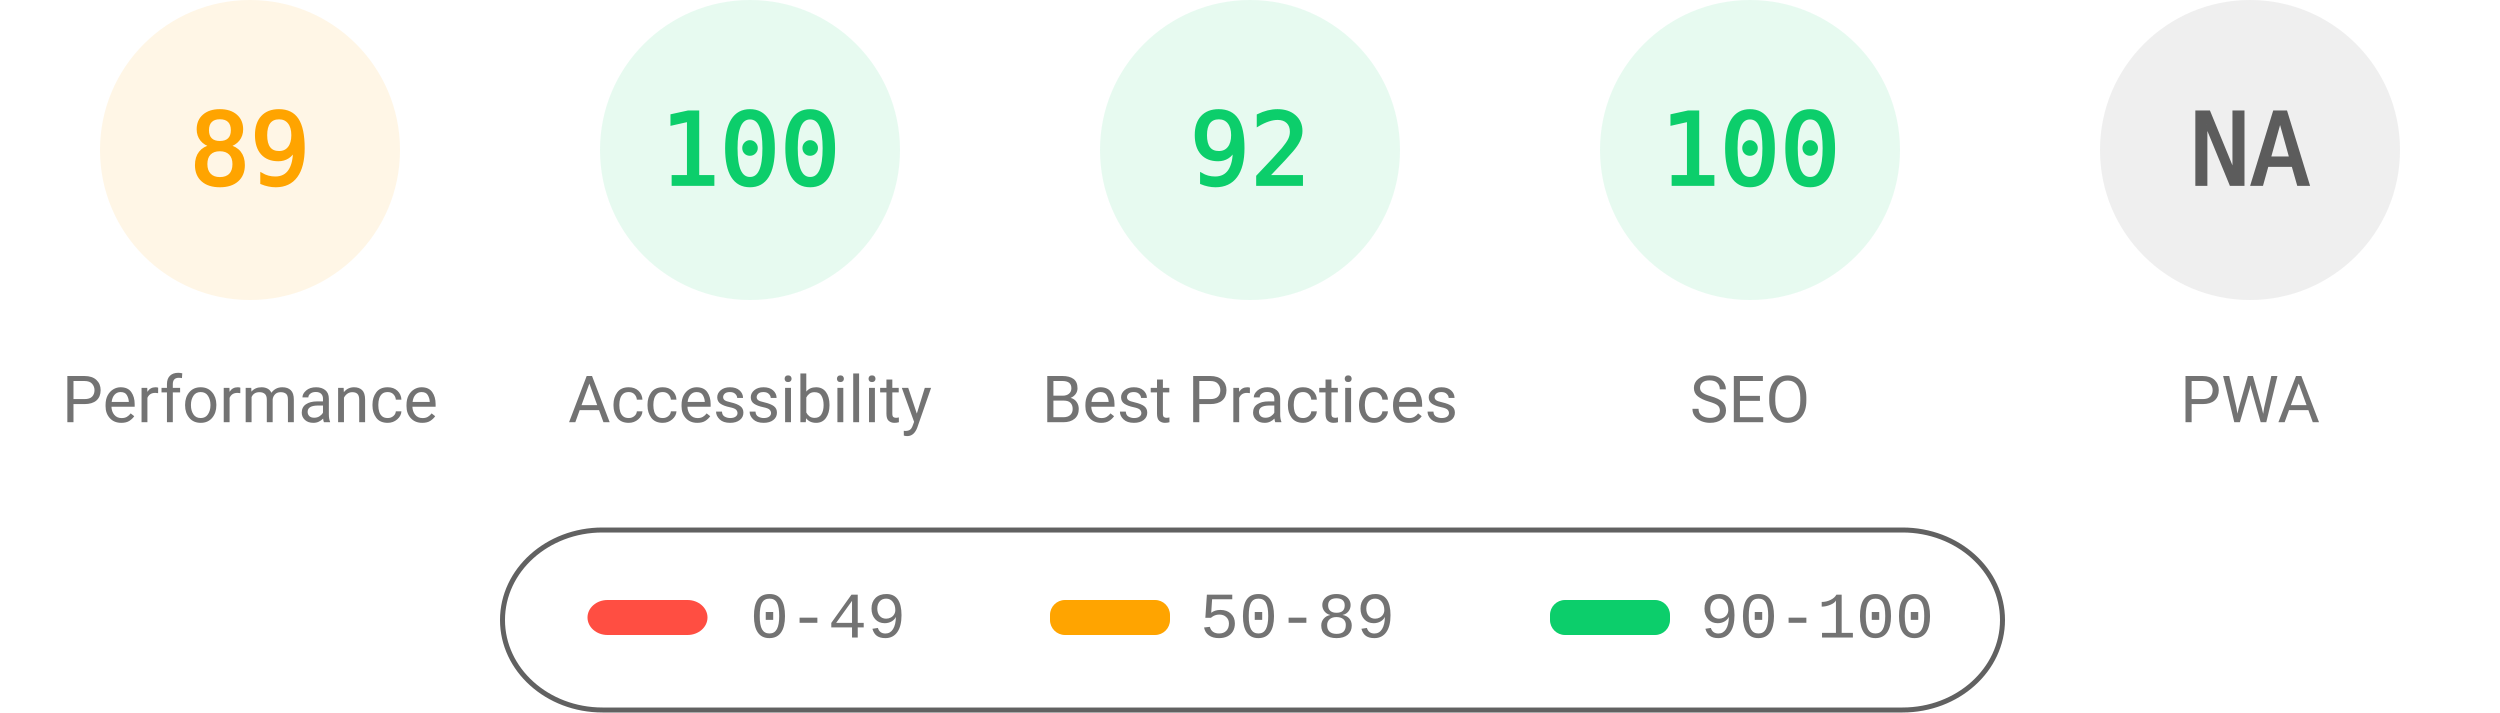
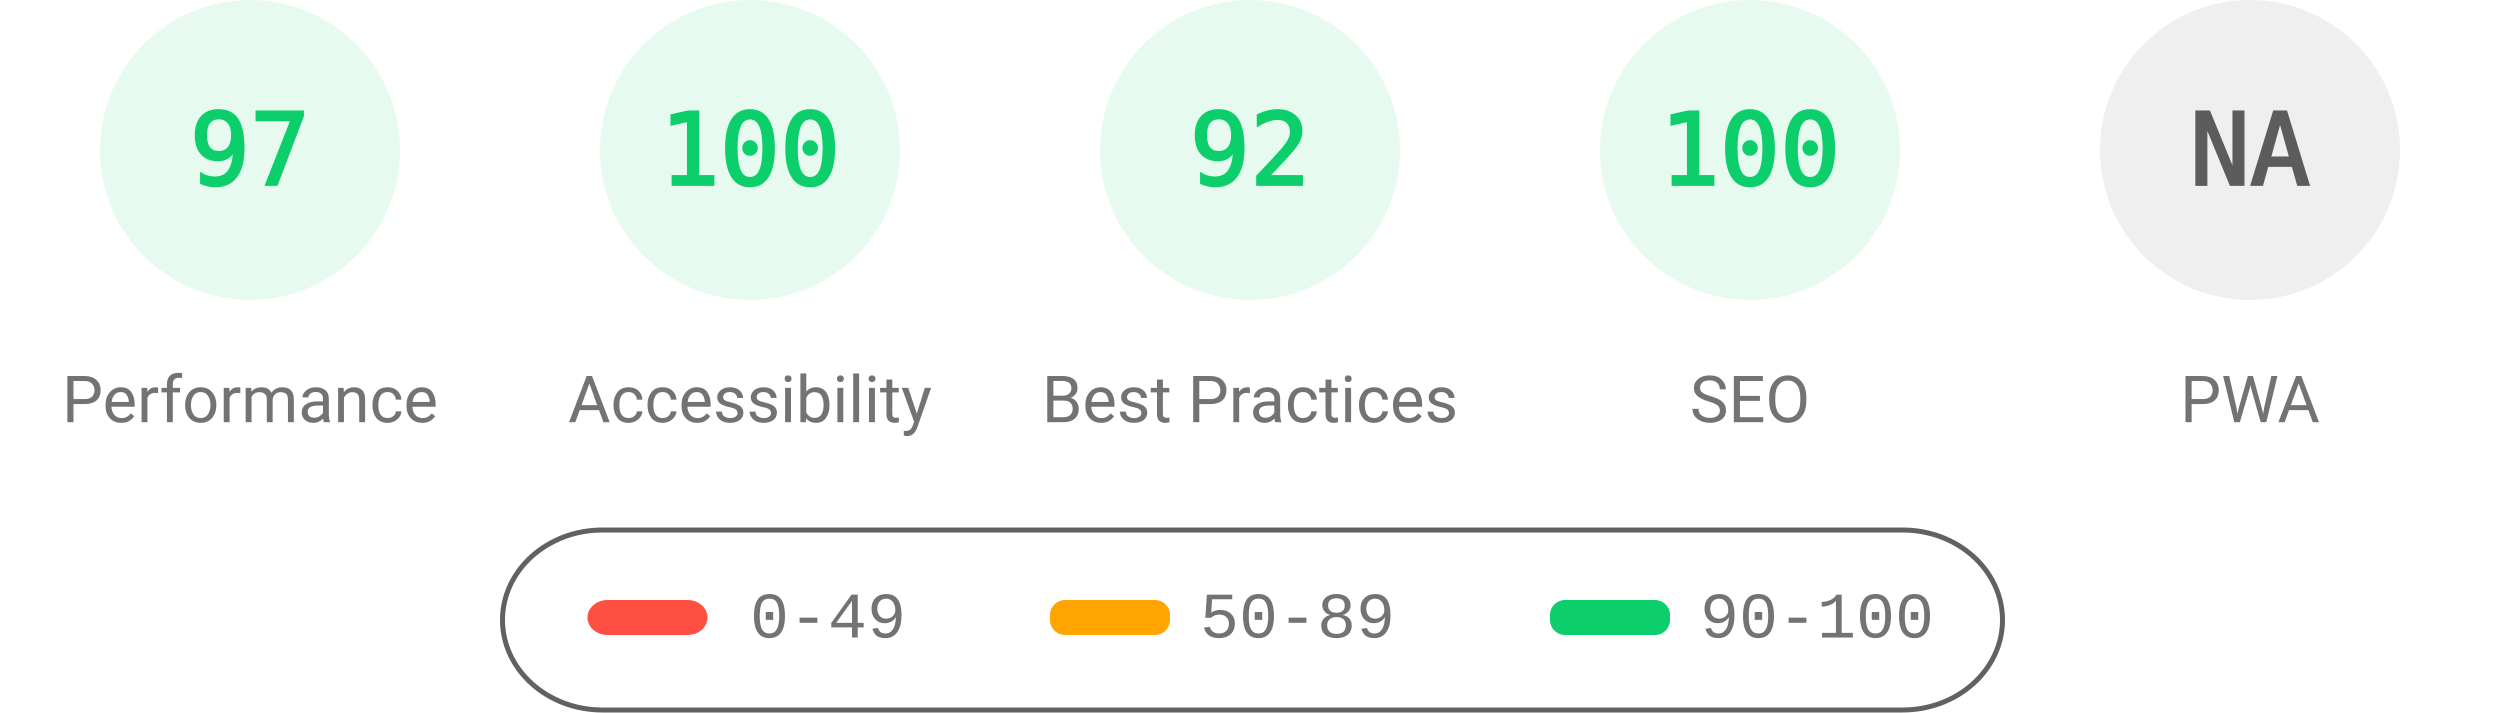
<svg xmlns="http://www.w3.org/2000/svg" fill="none" width="1000" height="285">
  <style>.gauge-base{opacity:.1}.gauge-arc{fill:none;animation-delay:250ms;stroke-linecap:round;transform:rotate(-90deg);transform-origin:100px 60px;animation:load-gauge 1s ease forwards}.guage-text{font-size:40px;font-family:monospace;text-align:center}.guage-red{color:#ff4e42;fill:#ff4e42;stroke:#ff4e42}.guage-orange{color:#ffa400;fill:#ffa400;stroke:#ffa400}.guage-green{color:#0cce6b;fill:#0cce6b;stroke:#0cce6b}.guage-undefined{color:#5c5c5c;fill:#5c5c5c;stroke:#5c5c5c}.guage-title{color:#737373;fill:#737373;stroke:none;font-size:26px;line-height:26px;font-family:Roboto,Halvetica,Arial,sans-serif}@keyframes load-gauge{from{stroke-dasharray:0 352.858}}</style>
-   <svg class="guage-div guage-perf guage-orange" viewBox="0 0 200 200" width="200" height="200">
+   <svg class="guage-div guage-perf guage-green" viewBox="0 0 200 200" width="200" height="200">
    <circle class="gauge-base" r="56" cx="100" cy="60" stroke-width="8" />
-     <circle class="gauge-arc guage-arc-1" r="56" cx="100" cy="60" stroke-width="8" style="stroke-dasharray:313.154,351.858" />
-     <text class="guage-text" x="100" y="60" alignment-baseline="central" dominant-baseline="central" text-anchor="middle">89</text>
+     <circle class="gauge-arc guage-arc-1" r="56" cx="100" cy="60" stroke-width="8" style="stroke-dasharray:341.302,351.858" />
+     <text class="guage-text" x="100" y="60" alignment-baseline="central" dominant-baseline="central" text-anchor="middle">97</text>
    <text class="guage-title" x="100" y="160" alignment-baseline="central" dominant-baseline="central" text-anchor="middle">Performance</text>
  </svg>
  <svg class="guage-div guage-acc guage-green" viewBox="0 0 200 200" width="200" height="200" x="200">
    <circle class="gauge-base" r="56" cx="100" cy="60" stroke-width="8" />
    <circle class="gauge-arc guage-arc-2" r="56" cx="100" cy="60" stroke-width="8" style="stroke-dasharray:351.858,351.858" />
    <text class="guage-text" x="100" y="60" alignment-baseline="central" dominant-baseline="central" text-anchor="middle">100</text>
    <text class="guage-title" x="100" y="160" alignment-baseline="central" dominant-baseline="central" text-anchor="middle">Accessibility</text>
  </svg>
  <svg class="guage-div guage-best guage-green" viewBox="0 0 200 200" width="200" height="200" x="400">
    <circle class="gauge-base" r="56" cx="100" cy="60" stroke-width="8" />
    <circle class="gauge-arc guage-arc-3" r="56" cx="100" cy="60" stroke-width="8" style="stroke-dasharray:323.709,351.858" />
    <text class="guage-text" x="100" y="60" alignment-baseline="central" dominant-baseline="central" text-anchor="middle">92</text>
    <text class="guage-title" x="100" y="160" alignment-baseline="central" dominant-baseline="central" text-anchor="middle">Best Practices</text>
  </svg>
  <svg class="guage-div guage-seo guage-green" viewBox="0 0 200 200" width="200" height="200" x="600">
    <circle class="gauge-base" r="56" cx="100" cy="60" stroke-width="8" />
    <circle class="gauge-arc guage-arc-4" r="56" cx="100" cy="60" stroke-width="8" style="stroke-dasharray:351.858,351.858" />
    <text class="guage-text" x="100" y="60" alignment-baseline="central" dominant-baseline="central" text-anchor="middle">100</text>
    <text class="guage-title" x="100" y="160" alignment-baseline="central" dominant-baseline="central" text-anchor="middle">SEO</text>
  </svg>
  <svg class="guage-div guage-pwa guage-undefined" viewBox="0 0 200 200" width="200" height="200" x="800">
    <circle class="gauge-base" r="56" cx="100" cy="60" stroke-width="8" />
    <circle class="gauge-arc guage-arc-4" r="56" cx="100" cy="60" stroke-width="8" style="stroke-dasharray:351.858,351.858" />
    <text class="guage-text" x="100" y="60" alignment-baseline="central" dominant-baseline="central" text-anchor="middle">NA</text>
    <text class="guage-title" x="100" y="160" alignment-baseline="central" dominant-baseline="central" text-anchor="middle">PWA</text>
  </svg>
  <svg width="604" height="76" x="200" y="210">
    <path fill="none" id="canvas_background" d="M-1-1h604v80H-1z" />
    <rect fill-opacity="0" stroke="#616161" stroke-width="2" rx="40" id="svg_2" height="72" width="600" y="2" x="1" fill="#000" />
    <rect stroke="#000" rx="8" id="svg_3" height="14" width="48" y="30" x="35" stroke-opacity="null" stroke-width="0" fill="#ff4e42" />
    <rect stroke="#000" rx="6" id="svg_4" height="14" width="48" y="30" x="220" stroke-opacity="null" stroke-width="0" fill="#ffa400" />
    <rect stroke="#000" rx="6" id="svg_5" height="14" width="48" y="30" x="420" stroke-opacity="null" stroke-width="0" fill="#0cce6b" />
    <text xml:space="preserve" text-anchor="start" font-family="'Courier New', Courier, monospace" font-size="26" id="svg_6" y="45" x="100" stroke-opacity="null" stroke-width="0" stroke="#000" fill="#737373">0-49</text>
    <text xml:space="preserve" text-anchor="start" font-family="'Courier New', Courier, monospace" font-size="26" id="svg_7" y="45" x="280" stroke-opacity="null" stroke-width="0" stroke="#000" fill="#737373">50-89</text>
    <text xml:space="preserve" text-anchor="start" font-family="'Courier New', Courier, monospace" font-size="26" id="svg_8" y="45" x="480" stroke-opacity="null" stroke-width="0" stroke="#000" fill="#737373">90-100</text>
  </svg>
</svg>
